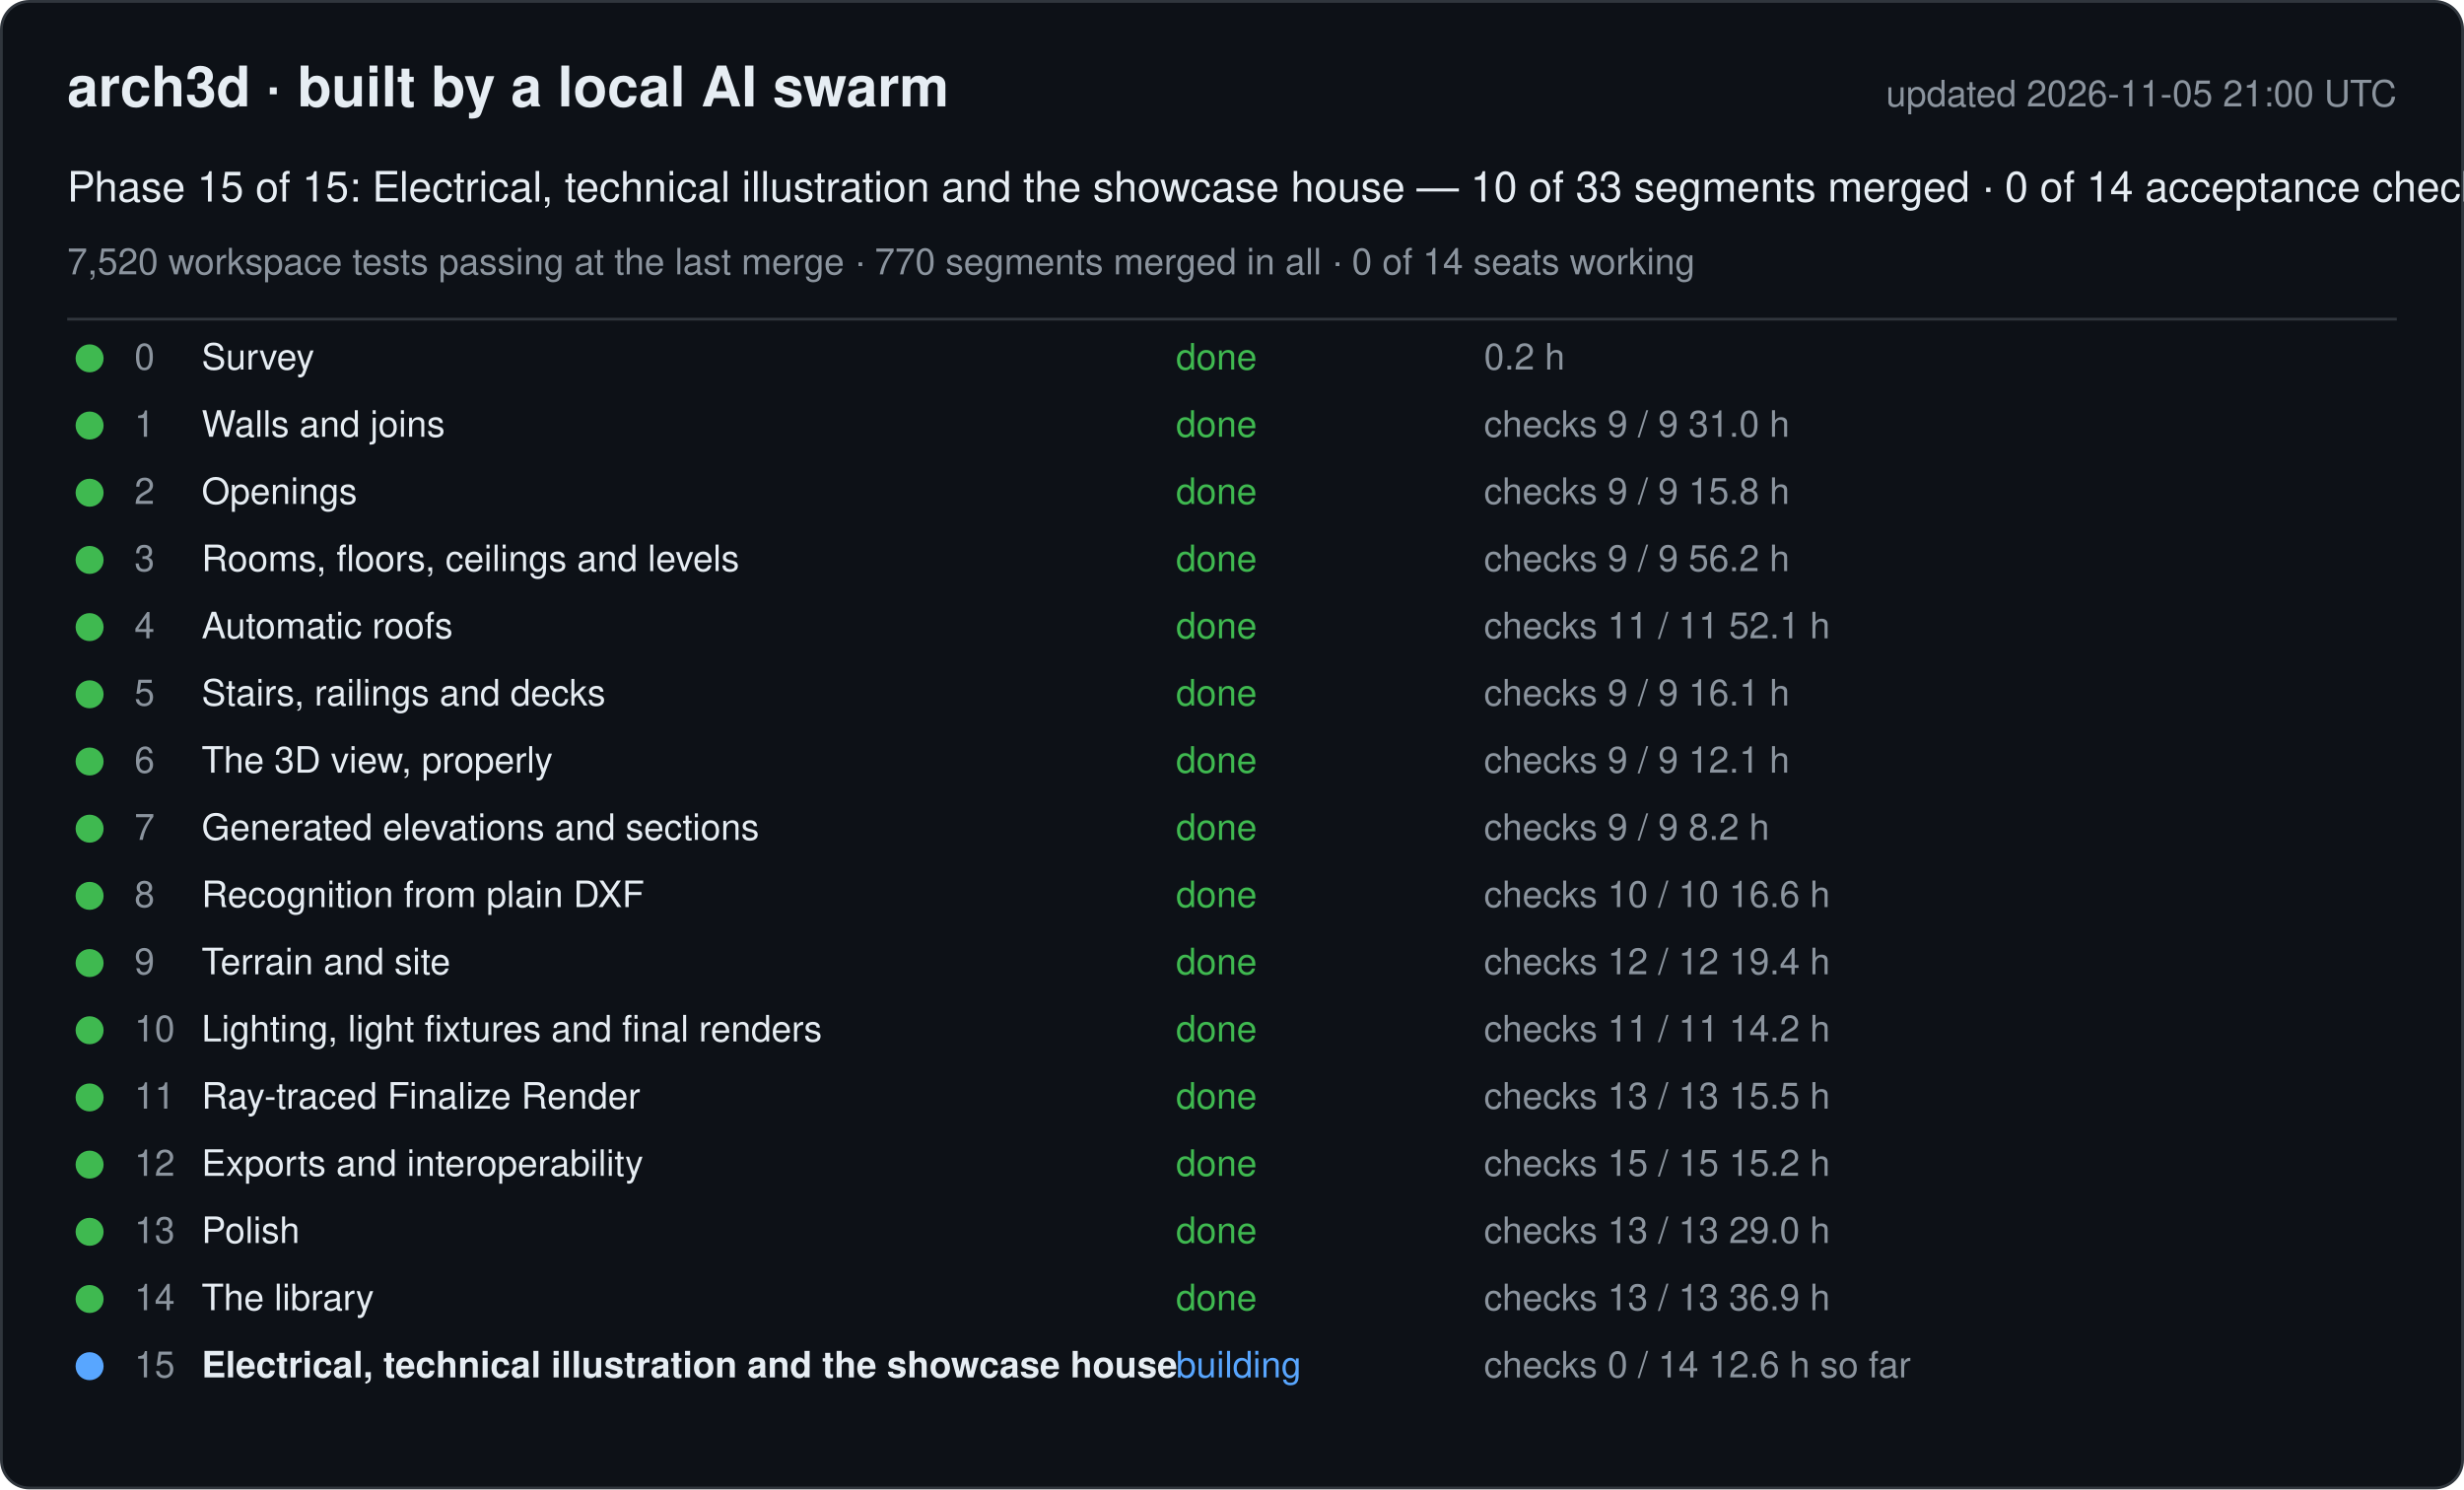
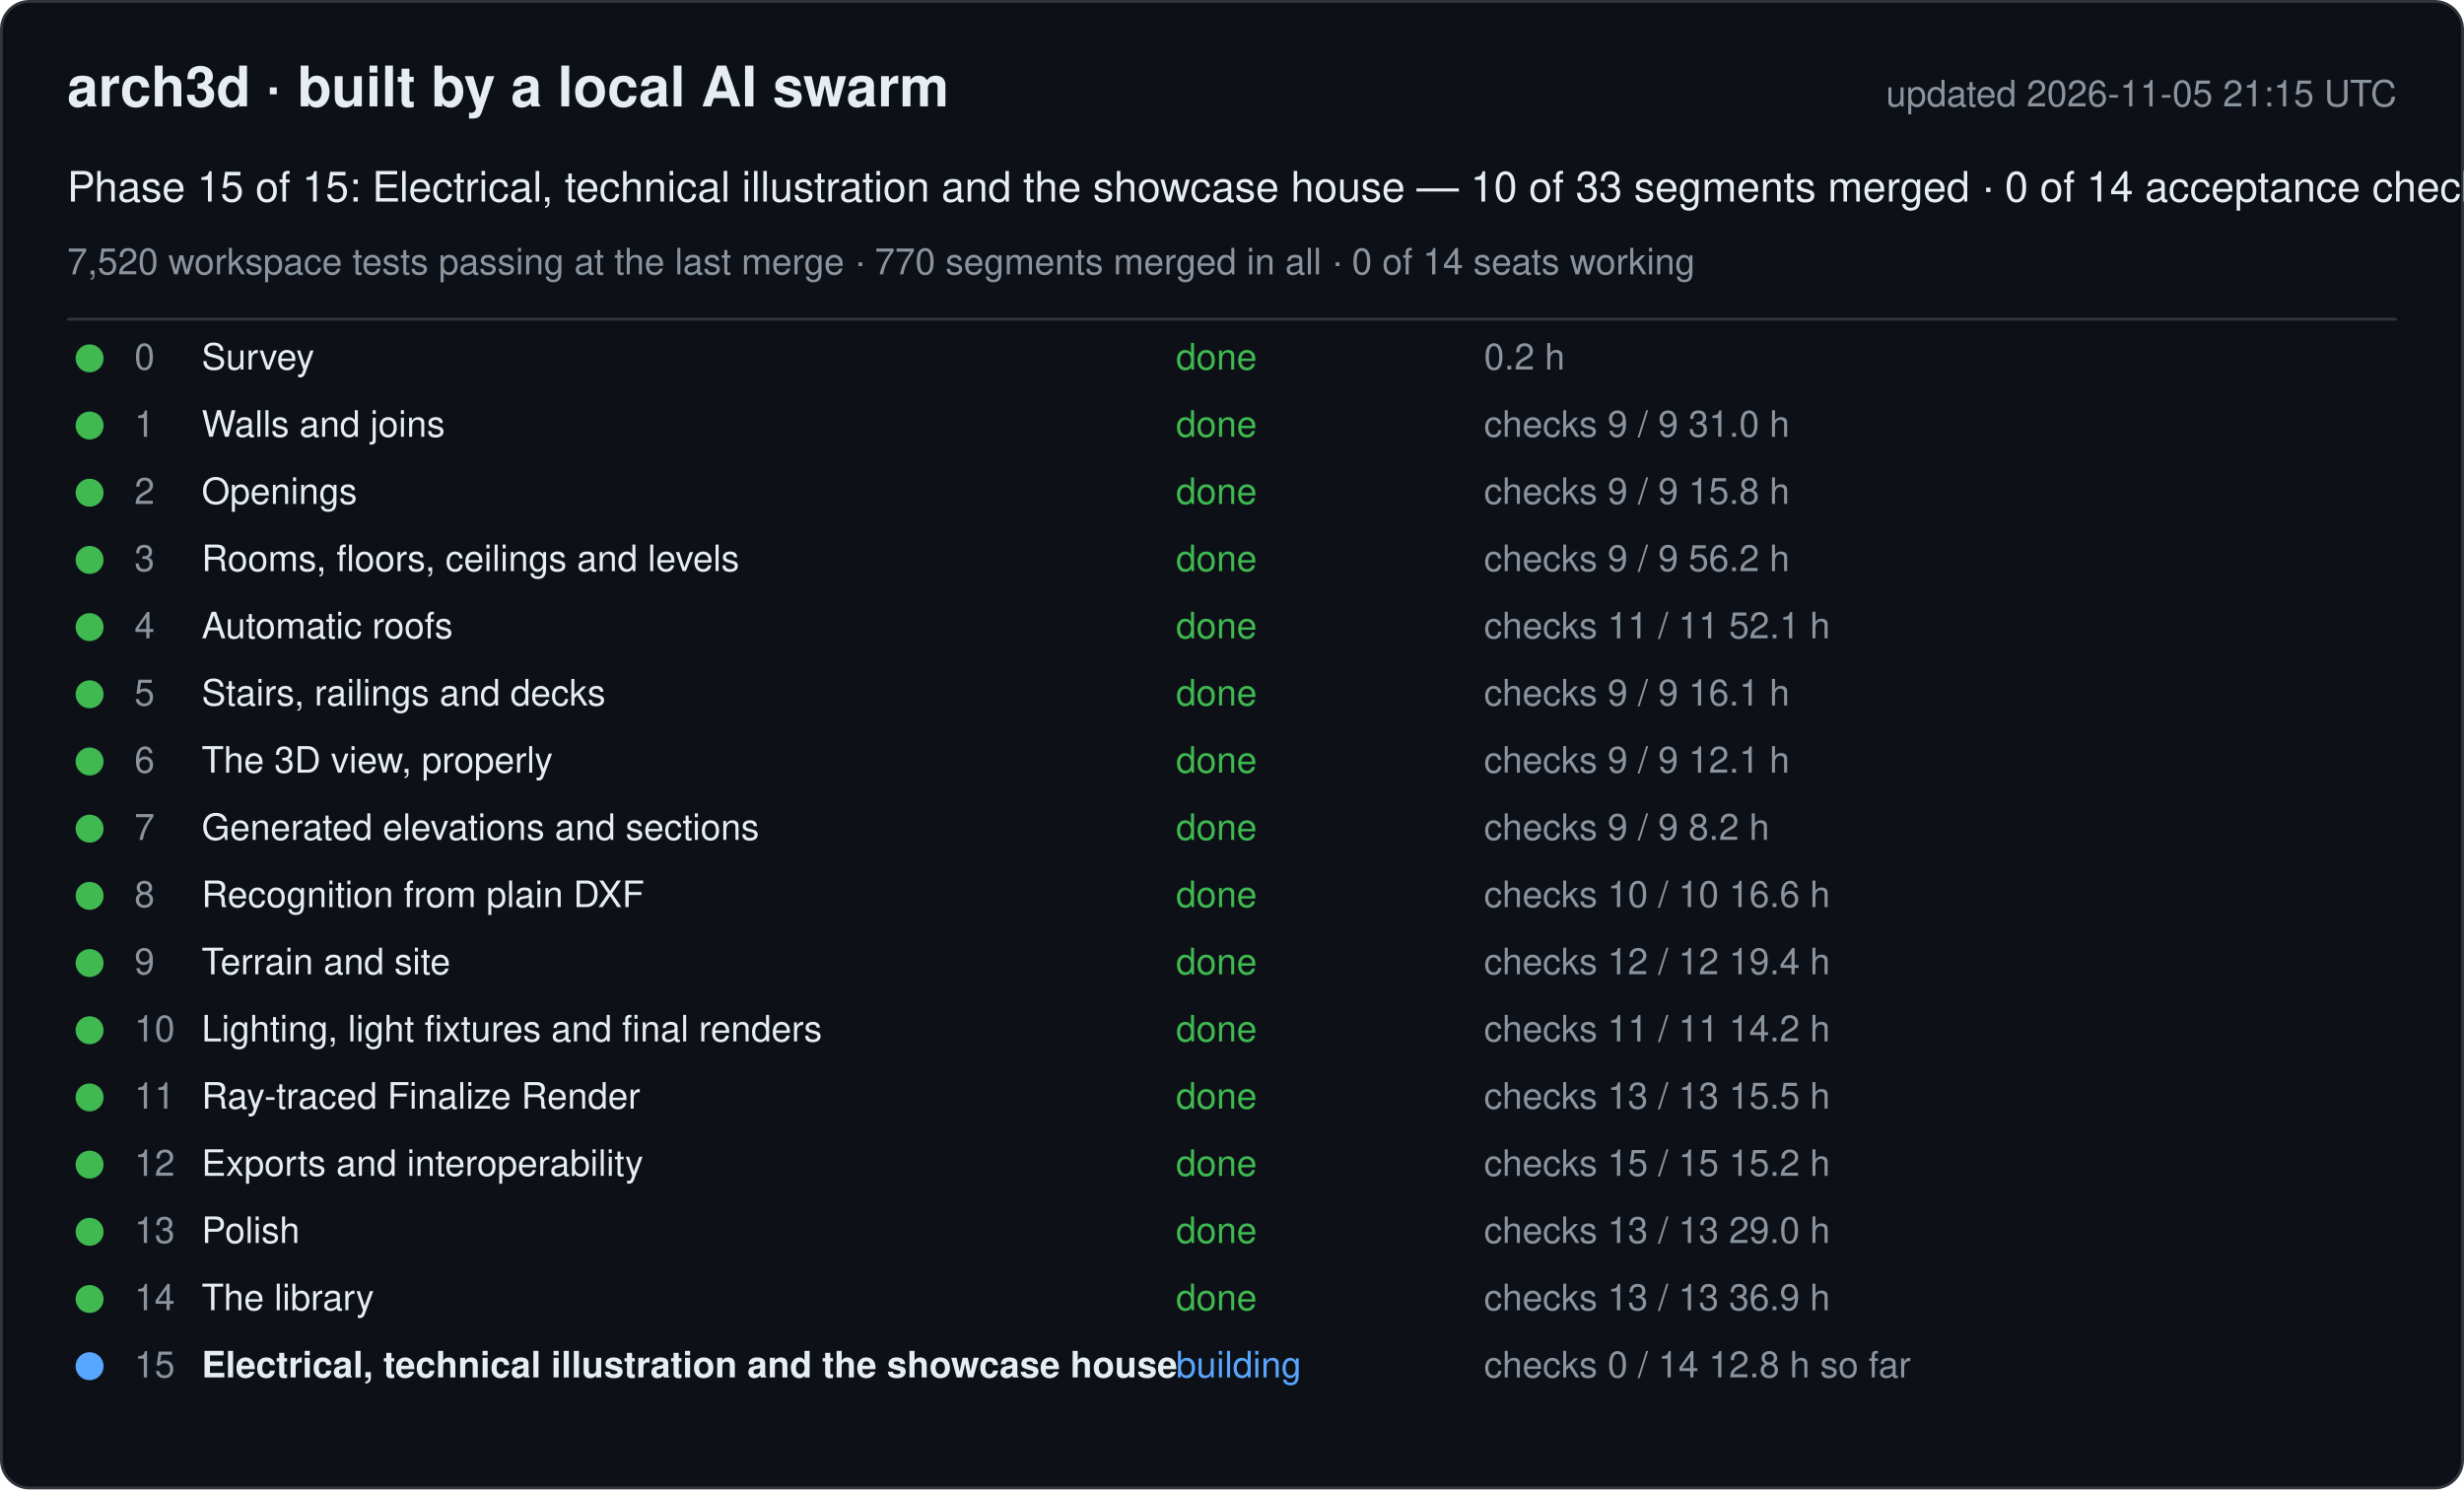
<svg xmlns="http://www.w3.org/2000/svg" width="880" height="532" viewBox="0 0 880 532" font-family="-apple-system, Segoe UI, Helvetica, Arial, sans-serif">
  <rect x="0.5" y="0.5" width="879" height="531" rx="10" fill="#0d1117" stroke="#30363d" />
  <text x="24" y="38" font-size="20" font-weight="600" fill="#e6edf3">arch3d · built by a local AI swarm</text>
-   <text x="856" y="38" font-size="13" fill="#8b949e" text-anchor="end">updated 2026-11-05 21:00 UTC</text>
+   <text x="856" y="38" font-size="13" fill="#8b949e" text-anchor="end">updated 2026-11-05 21:15 UTC</text>
  <text x="24" y="72" font-size="15" fill="#e6edf3">Phase 15 of 15: Electrical, technical illustration and the showcase house — 10 of 33 segments merged · 0 of 14 acceptance checks</text>
  <text x="24" y="98" font-size="13" fill="#8b949e">7,520 workspace tests passing at the last merge · 770 segments merged in all · 0 of 14 seats working</text>
  <line x1="24" y1="114" x2="856" y2="114" stroke="#30363d" />
  <g data-phase="0">
    <circle cx="32" cy="128" r="5" fill="#3fb950" />
    <text x="48" y="132" font-size="13" fill="#8b949e">0</text>
    <text x="72" y="132" font-size="13" fill="#e6edf3">Survey</text>
    <text x="420" y="132" font-size="13" fill="#3fb950">done</text>
    <text x="530" y="132" font-size="13" fill="#8b949e">0.2 h</text>
  </g>
  <g data-phase="1">
    <circle cx="32" cy="152" r="5" fill="#3fb950" />
    <text x="48" y="156" font-size="13" fill="#8b949e">1</text>
    <text x="72" y="156" font-size="13" fill="#e6edf3">Walls and joins</text>
    <text x="420" y="156" font-size="13" fill="#3fb950">done</text>
    <text x="530" y="156" font-size="13" fill="#8b949e">checks 9 / 9   31.0 h</text>
  </g>
  <g data-phase="2">
    <circle cx="32" cy="176" r="5" fill="#3fb950" />
    <text x="48" y="180" font-size="13" fill="#8b949e">2</text>
    <text x="72" y="180" font-size="13" fill="#e6edf3">Openings</text>
    <text x="420" y="180" font-size="13" fill="#3fb950">done</text>
    <text x="530" y="180" font-size="13" fill="#8b949e">checks 9 / 9   15.8 h</text>
  </g>
  <g data-phase="3">
    <circle cx="32" cy="200" r="5" fill="#3fb950" />
    <text x="48" y="204" font-size="13" fill="#8b949e">3</text>
    <text x="72" y="204" font-size="13" fill="#e6edf3">Rooms, floors, ceilings and levels</text>
    <text x="420" y="204" font-size="13" fill="#3fb950">done</text>
    <text x="530" y="204" font-size="13" fill="#8b949e">checks 9 / 9   56.2 h</text>
  </g>
  <g data-phase="4">
    <circle cx="32" cy="224" r="5" fill="#3fb950" />
    <text x="48" y="228" font-size="13" fill="#8b949e">4</text>
    <text x="72" y="228" font-size="13" fill="#e6edf3">Automatic roofs</text>
    <text x="420" y="228" font-size="13" fill="#3fb950">done</text>
    <text x="530" y="228" font-size="13" fill="#8b949e">checks 11 / 11   52.1 h</text>
  </g>
  <g data-phase="5">
    <circle cx="32" cy="248" r="5" fill="#3fb950" />
    <text x="48" y="252" font-size="13" fill="#8b949e">5</text>
    <text x="72" y="252" font-size="13" fill="#e6edf3">Stairs, railings and decks</text>
    <text x="420" y="252" font-size="13" fill="#3fb950">done</text>
    <text x="530" y="252" font-size="13" fill="#8b949e">checks 9 / 9   16.1 h</text>
  </g>
  <g data-phase="6">
    <circle cx="32" cy="272" r="5" fill="#3fb950" />
    <text x="48" y="276" font-size="13" fill="#8b949e">6</text>
    <text x="72" y="276" font-size="13" fill="#e6edf3">The 3D view, properly</text>
    <text x="420" y="276" font-size="13" fill="#3fb950">done</text>
    <text x="530" y="276" font-size="13" fill="#8b949e">checks 9 / 9   12.1 h</text>
  </g>
  <g data-phase="7">
    <circle cx="32" cy="296" r="5" fill="#3fb950" />
    <text x="48" y="300" font-size="13" fill="#8b949e">7</text>
    <text x="72" y="300" font-size="13" fill="#e6edf3">Generated elevations and sections</text>
    <text x="420" y="300" font-size="13" fill="#3fb950">done</text>
    <text x="530" y="300" font-size="13" fill="#8b949e">checks 9 / 9   8.2 h</text>
  </g>
  <g data-phase="8">
    <circle cx="32" cy="320" r="5" fill="#3fb950" />
    <text x="48" y="324" font-size="13" fill="#8b949e">8</text>
    <text x="72" y="324" font-size="13" fill="#e6edf3">Recognition from plain DXF</text>
    <text x="420" y="324" font-size="13" fill="#3fb950">done</text>
    <text x="530" y="324" font-size="13" fill="#8b949e">checks 10 / 10   16.6 h</text>
  </g>
  <g data-phase="9">
    <circle cx="32" cy="344" r="5" fill="#3fb950" />
    <text x="48" y="348" font-size="13" fill="#8b949e">9</text>
    <text x="72" y="348" font-size="13" fill="#e6edf3">Terrain and site</text>
    <text x="420" y="348" font-size="13" fill="#3fb950">done</text>
    <text x="530" y="348" font-size="13" fill="#8b949e">checks 12 / 12   19.4 h</text>
  </g>
  <g data-phase="10">
    <circle cx="32" cy="368" r="5" fill="#3fb950" />
    <text x="48" y="372" font-size="13" fill="#8b949e">10</text>
    <text x="72" y="372" font-size="13" fill="#e6edf3">Lighting, light fixtures and final renders</text>
    <text x="420" y="372" font-size="13" fill="#3fb950">done</text>
    <text x="530" y="372" font-size="13" fill="#8b949e">checks 11 / 11   14.2 h</text>
  </g>
  <g data-phase="11">
    <circle cx="32" cy="392" r="5" fill="#3fb950" />
    <text x="48" y="396" font-size="13" fill="#8b949e">11</text>
    <text x="72" y="396" font-size="13" fill="#e6edf3">Ray-traced Finalize Render</text>
    <text x="420" y="396" font-size="13" fill="#3fb950">done</text>
    <text x="530" y="396" font-size="13" fill="#8b949e">checks 13 / 13   15.5 h</text>
  </g>
  <g data-phase="12">
    <circle cx="32" cy="416" r="5" fill="#3fb950" />
    <text x="48" y="420" font-size="13" fill="#8b949e">12</text>
    <text x="72" y="420" font-size="13" fill="#e6edf3">Exports and interoperability</text>
    <text x="420" y="420" font-size="13" fill="#3fb950">done</text>
    <text x="530" y="420" font-size="13" fill="#8b949e">checks 15 / 15   15.2 h</text>
  </g>
  <g data-phase="13">
    <circle cx="32" cy="440" r="5" fill="#3fb950" />
    <text x="48" y="444" font-size="13" fill="#8b949e">13</text>
    <text x="72" y="444" font-size="13" fill="#e6edf3">Polish</text>
    <text x="420" y="444" font-size="13" fill="#3fb950">done</text>
    <text x="530" y="444" font-size="13" fill="#8b949e">checks 13 / 13   29.0 h</text>
  </g>
  <g data-phase="14">
    <circle cx="32" cy="464" r="5" fill="#3fb950" />
    <text x="48" y="468" font-size="13" fill="#8b949e">14</text>
    <text x="72" y="468" font-size="13" fill="#e6edf3">The library</text>
    <text x="420" y="468" font-size="13" fill="#3fb950">done</text>
    <text x="530" y="468" font-size="13" fill="#8b949e">checks 13 / 13   36.9 h</text>
  </g>
  <g data-phase="15">
    <circle cx="32" cy="488" r="5" fill="#58a6ff" />
    <text x="48" y="492" font-size="13" fill="#8b949e">15</text>
    <text x="72" y="492" font-size="13" fill="#e6edf3" font-weight="600">Electrical, technical illustration and the showcase house</text>
    <text x="420" y="492" font-size="13" fill="#58a6ff">building</text>
-     <text x="530" y="492" font-size="13" fill="#8b949e">checks 0 / 14   12.6 h so far</text>
+     <text x="530" y="492" font-size="13" fill="#8b949e">checks 0 / 14   12.8 h so far</text>
  </g>
</svg>
